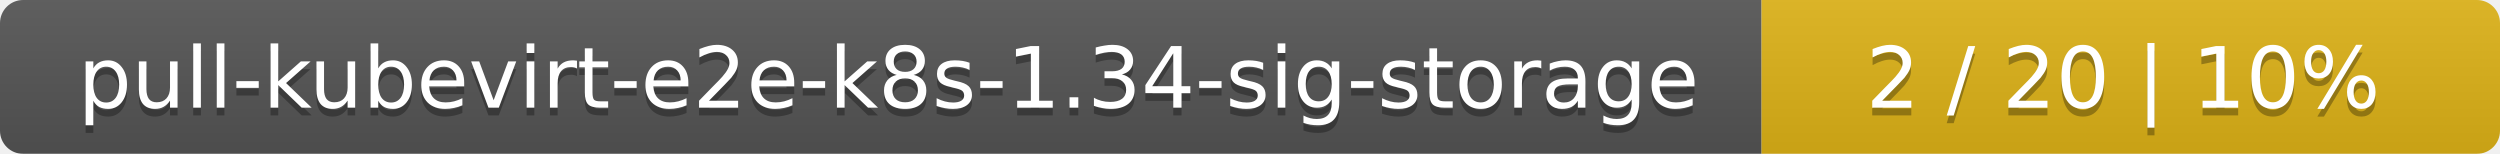
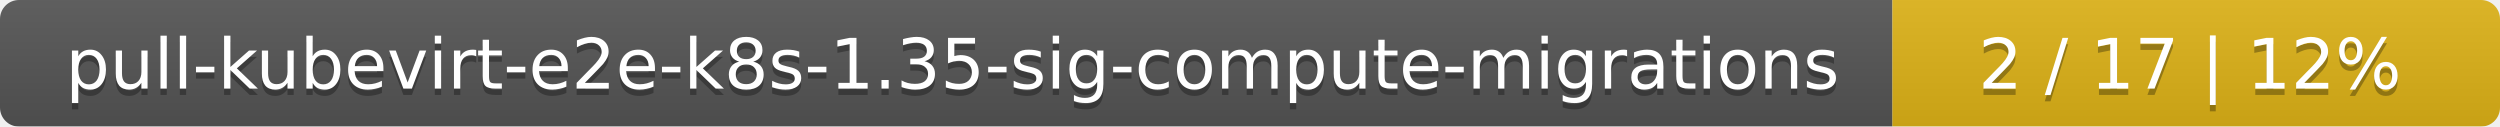
- <svg xmlns="http://www.w3.org/2000/svg" width="325" height="20">
+ <svg xmlns="http://www.w3.org/2000/svg" width="395" height="20">
  <linearGradient id="smooth" x2="0" y2="100%">
    <stop offset="0" stop-color="#bbb" stop-opacity=".1" />
    <stop offset="1" stop-opacity=".1" />
  </linearGradient>
  <mask id="round">
-     <rect width="325" height="20" rx="3" fill="#fff" />
+     <rect width="395" height="20" rx="3" fill="#fff" />
  </mask>
  <g mask="url(#round)">
-     <rect width="229" height="20" fill="#555" />
-     <rect x="229" width="96" height="20" fill="#dfb317" />
-     <rect width="325" height="20" fill="url(#smooth)" />
+     <rect width="299" height="20" fill="#555" />
+     <rect x="299" width="96" height="20" fill="#dfb317" />
+     <rect width="395" height="20" fill="url(#smooth)" />
  </g>
  <g fill="#fff" text-anchor="middle" font-family="DejaVu Sans,Verdana,Geneva,sans-serif" font-size="11">
-     <text x="115.5" y="15" fill="#010101" fill-opacity=".3">pull-kubevirt-e2e-k8s-1.34-sig-storage</text>
-     <text x="115.5" y="14">pull-kubevirt-e2e-k8s-1.34-sig-storage</text>
-     <text x="276" y="15" fill="#010101" fill-opacity=".3">2 / 20    |    10%</text>
-     <text x="276" y="14">2 / 20    |    10%</text>
+     <text x="150.5" y="15" fill="#010101" fill-opacity=".3">pull-kubevirt-e2e-k8s-1.35-sig-compute-migrations</text>
+     <text x="150.5" y="14">pull-kubevirt-e2e-k8s-1.35-sig-compute-migrations</text>
+     <text x="346" y="15" fill="#010101" fill-opacity=".3">2 / 17    |    12%</text>
+     <text x="346" y="14">2 / 17    |    12%</text>
  </g>
</svg>
